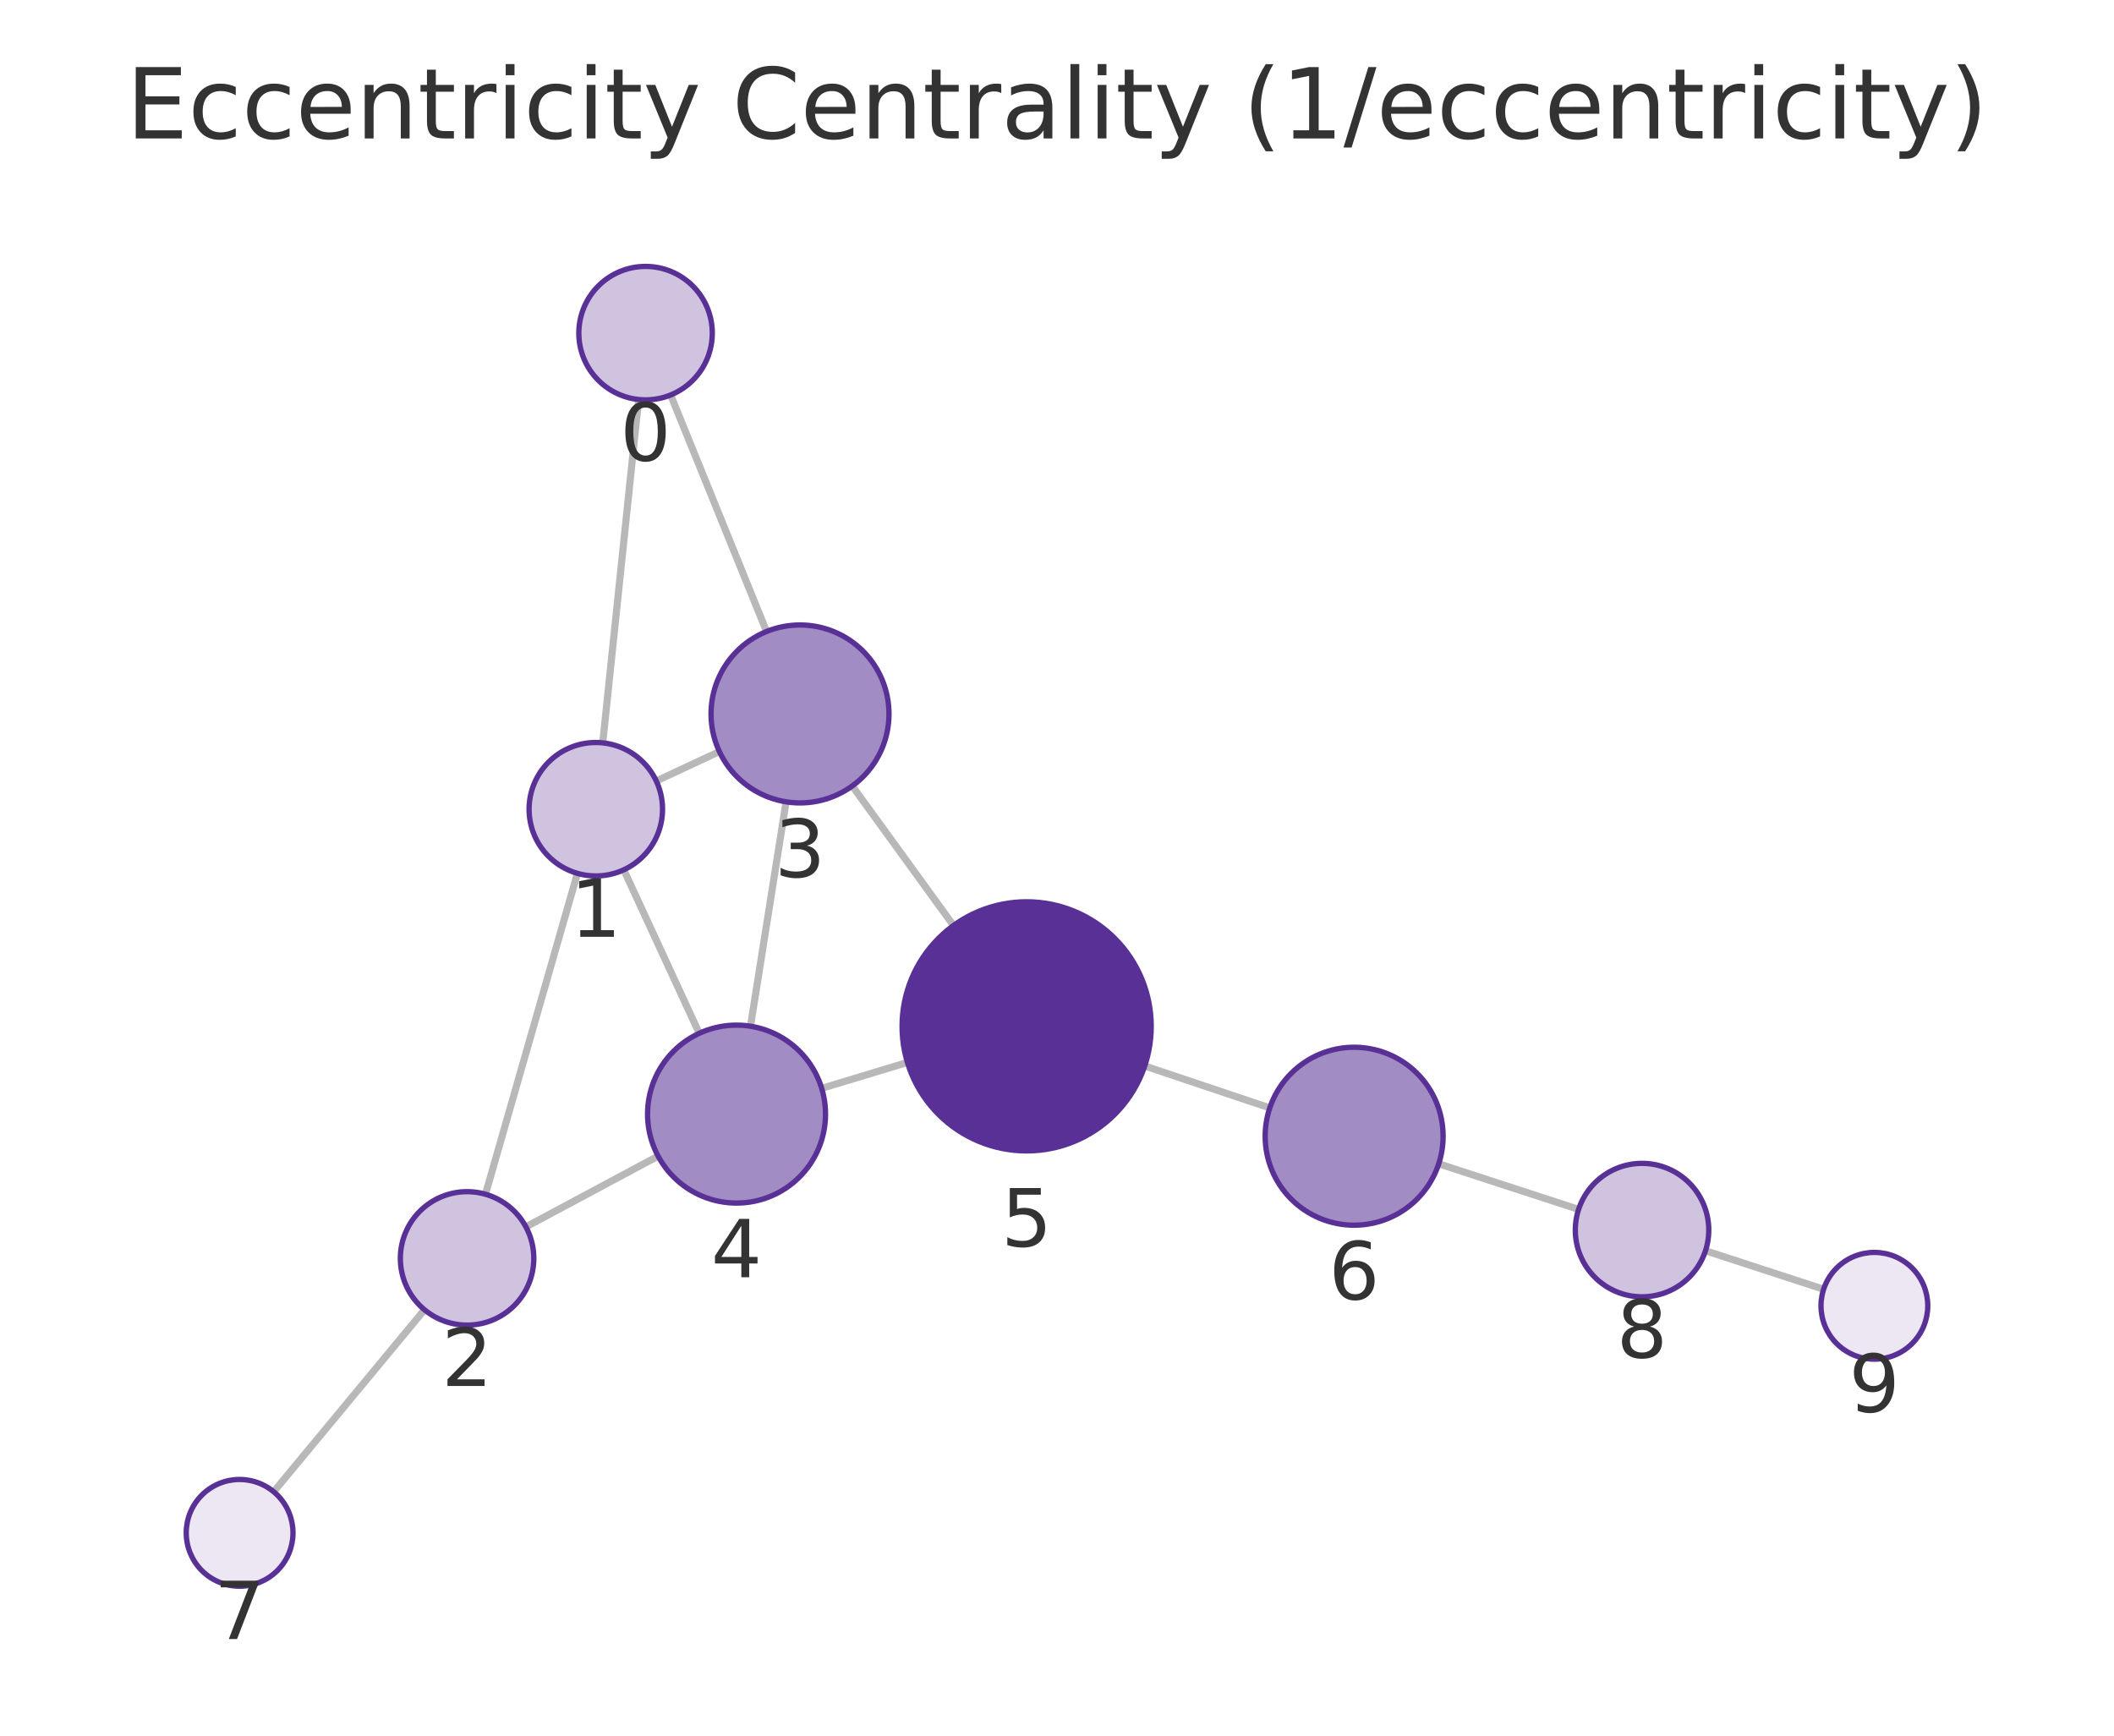
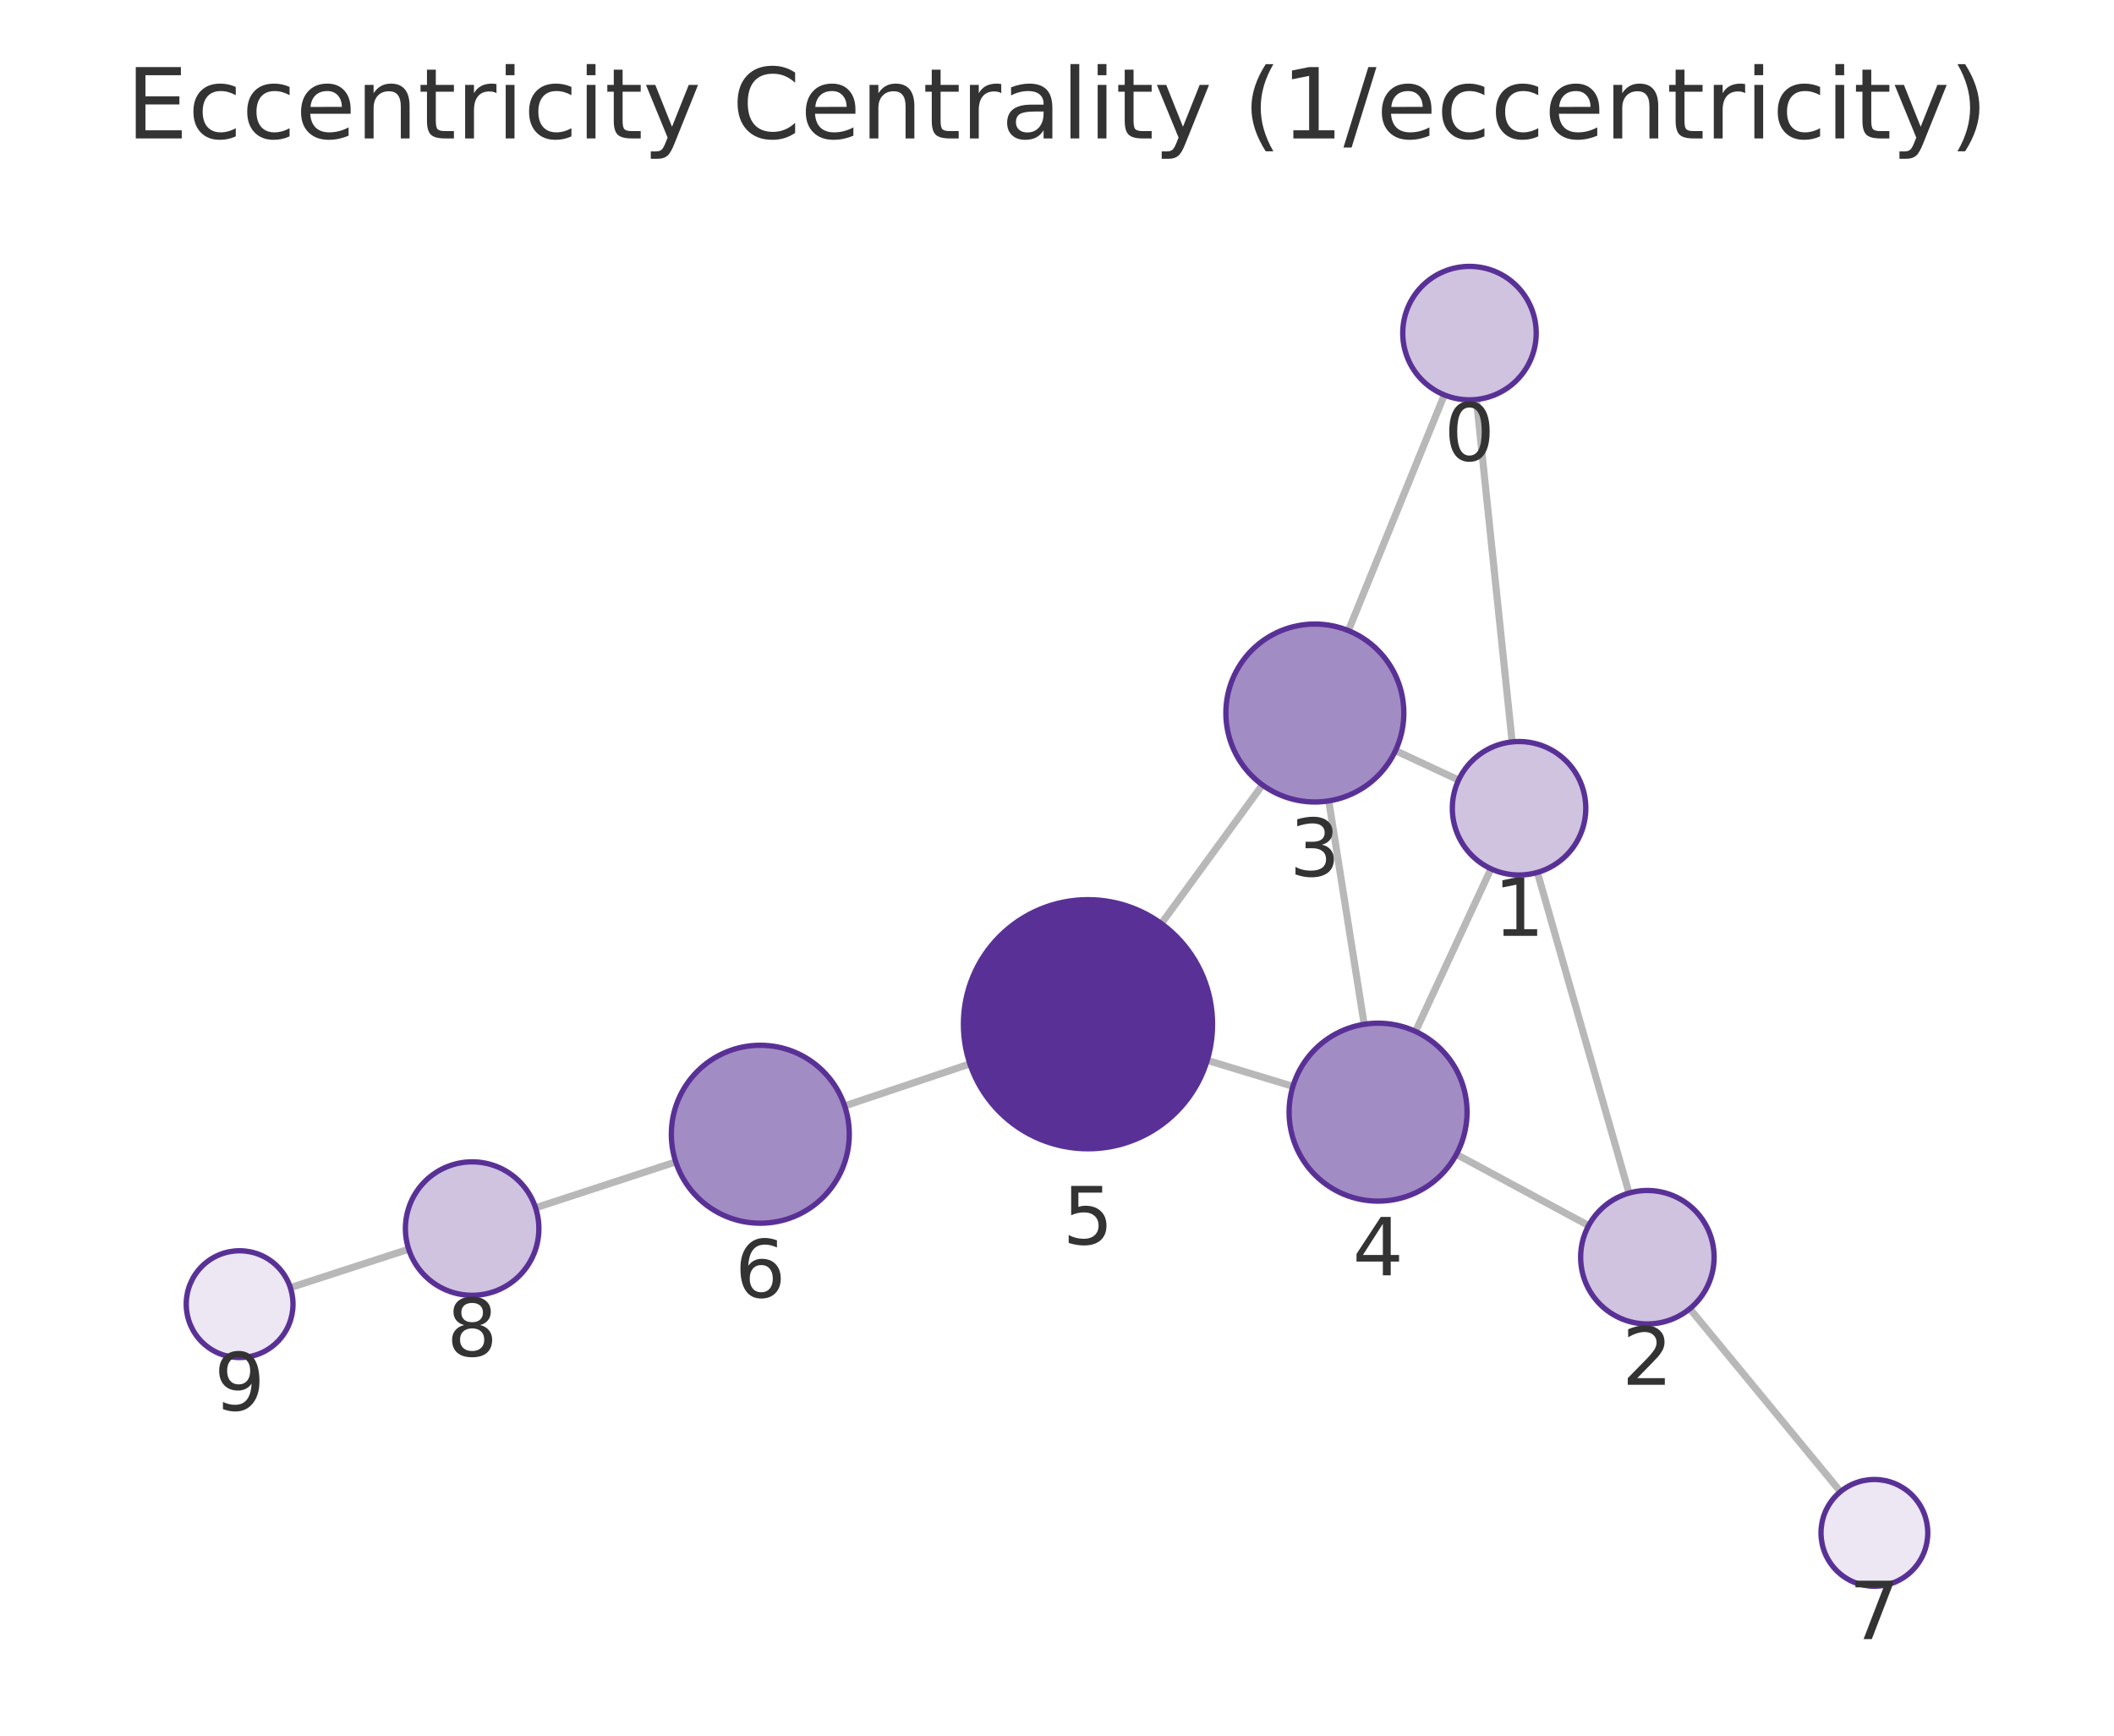
<svg xmlns="http://www.w3.org/2000/svg" xmlns:xlink="http://www.w3.org/1999/xlink" width="237.6pt" height="195.078pt" viewBox="0 0 237.6 195.078" version="1.1">
  <defs>
    <style type="text/css">*{stroke-linejoin: round; stroke-linecap: butt}</style>
  </defs>
  <g id="figure_1">
    <g id="patch_1">
      <path d="M 0 195.078  L 237.6 195.078  L 237.6 0  L 0 0  L 0 195.078  z " style="fill: none" />
    </g>
    <g id="axes_1">
      <g id="patch_2">
        <path d="M 7.2 187.878  L 230.4 187.878  L 230.4 21.558  L 7.2 21.558  L 7.2 187.878  z " style="fill: none" />
      </g>
      <g id="EdgeCollection_1">
-         <path d="M 71.776 44.903  L 67.744 83.492  " clip-path="url(#p978cba76b6)" style="fill: #b8b8b8; stroke: #b8b8b8; stroke-width: 0.8" />
-         <path d="M 75.375 44.394  L 86.158 70.977  " clip-path="url(#p978cba76b6)" style="fill: #b8b8b8; stroke: #b8b8b8; stroke-width: 0.8" />
-         <path d="M 64.899 98.162  L 54.564 134.226  " clip-path="url(#p978cba76b6)" style="fill: #b8b8b8; stroke: #b8b8b8; stroke-width: 0.8" />
-         <path d="M 73.762 87.781  L 80.854 84.472  " clip-path="url(#p978cba76b6)" style="fill: #b8b8b8; stroke: #b8b8b8; stroke-width: 0.8" />
-         <path d="M 70.108 97.761  L 78.591 116.14  " clip-path="url(#p978cba76b6)" style="fill: #b8b8b8; stroke: #b8b8b8; stroke-width: 0.8" />
-         <path d="M 59.109 137.896  L 73.967 129.94  " clip-path="url(#p978cba76b6)" style="fill: #b8b8b8; stroke: #b8b8b8; stroke-width: 0.8" />
-         <path d="M 47.711 147.21  L 30.76 167.664  " clip-path="url(#p978cba76b6)" style="fill: #b8b8b8; stroke: #b8b8b8; stroke-width: 0.8" />
-         <path d="M 88.35 90.121  L 84.349 115.343  " clip-path="url(#p978cba76b6)" style="fill: #b8b8b8; stroke: #b8b8b8; stroke-width: 0.8" />
-         <path d="M 95.788 88.338  L 107.167 104.024  " clip-path="url(#p978cba76b6)" style="fill: #b8b8b8; stroke: #b8b8b8; stroke-width: 0.8" />
-         <path d="M 92.354 122.324  L 101.987 119.41  " clip-path="url(#p978cba76b6)" style="fill: #b8b8b8; stroke: #b8b8b8; stroke-width: 0.8" />
-         <path d="M 128.66 119.809  L 142.716 124.525  " clip-path="url(#p978cba76b6)" style="fill: #b8b8b8; stroke: #b8b8b8; stroke-width: 0.8" />
-         <path d="M 161.704 130.805  L 177.424 135.93  " clip-path="url(#p978cba76b6)" style="fill: #b8b8b8; stroke: #b8b8b8; stroke-width: 0.8" />
-         <path d="M 191.686 140.578  L 204.964 144.905  " clip-path="url(#p978cba76b6)" style="fill: #b8b8b8; stroke: #b8b8b8; stroke-width: 0.8" />
+         <path d="M 165.938 44.899  L 169.954 83.384  " clip-path="url(#p7a8a62baff)" style="fill: #b8b8b8; stroke: #b8b8b8; stroke-width: 0.8" />
+         <path d="M 162.333 44.386  L 151.55 70.878  " clip-path="url(#p7a8a62baff)" style="fill: #b8b8b8; stroke: #b8b8b8; stroke-width: 0.8" />
+         <path d="M 172.794 98.055  L 183.093 134.094  " clip-path="url(#p7a8a62baff)" style="fill: #b8b8b8; stroke: #b8b8b8; stroke-width: 0.8" />
+         <path d="M 163.936 87.674  L 156.843 84.367  " clip-path="url(#p7a8a62baff)" style="fill: #b8b8b8; stroke: #b8b8b8; stroke-width: 0.8" />
+         <path d="M 167.576 97.647  L 159.095 115.929  " clip-path="url(#p7a8a62baff)" style="fill: #b8b8b8; stroke: #b8b8b8; stroke-width: 0.8" />
+         <path d="M 178.551 137.748  L 163.69 129.743  " clip-path="url(#p7a8a62baff)" style="fill: #b8b8b8; stroke: #b8b8b8; stroke-width: 0.8" />
+         <path d="M 189.922 147.095  L 206.855 167.655  " clip-path="url(#p7a8a62baff)" style="fill: #b8b8b8; stroke: #b8b8b8; stroke-width: 0.8" />
+         <path d="M 149.345 90.017  L 153.322 115.123  " clip-path="url(#p7a8a62baff)" style="fill: #b8b8b8; stroke: #b8b8b8; stroke-width: 0.8" />
+         <path d="M 141.89 88.221  L 130.53 103.804  " clip-path="url(#p7a8a62baff)" style="fill: #b8b8b8; stroke: #b8b8b8; stroke-width: 0.8" />
+         <path d="M 145.316 122.099  L 135.681 119.178  " clip-path="url(#p7a8a62baff)" style="fill: #b8b8b8; stroke: #b8b8b8; stroke-width: 0.8" />
+         <path d="M 109.011 119.573  L 94.934 124.299  " clip-path="url(#p7a8a62baff)" style="fill: #b8b8b8; stroke: #b8b8b8; stroke-width: 0.8" />
+         <path d="M 75.95 130.593  L 60.194 135.751  " clip-path="url(#p7a8a62baff)" style="fill: #b8b8b8; stroke: #b8b8b8; stroke-width: 0.8" />
+         <path d="M 45.933 140.403  L 32.637 144.724  " clip-path="url(#p7a8a62baff)" style="fill: #b8b8b8; stroke: #b8b8b8; stroke-width: 0.8" />
      </g>
      <g id="VertexCollection_1">
-         <path d="M 72.556 44.943  C 74.545 44.943 76.453 44.153 77.859 42.747  C 79.266 41.34 80.056 39.432 80.056 37.443  C 80.056 35.454 79.266 33.547 77.859 32.14  C 76.453 30.734 74.545 29.943 72.556 29.943  C 70.567 29.943 68.659 30.734 67.253 32.14  C 65.846 33.547 65.056 35.454 65.056 37.443  C 65.056 39.432 65.846 41.34 67.253 42.747  C 68.659 44.153 70.567 44.943 72.556 44.943  z " clip-path="url(#p978cba76b6)" style="fill: #cfc3e0; stroke: #593196; stroke-width: 0.6" />
-         <path d="M 66.965 98.452  C 68.954 98.452 70.862 97.662 72.268 96.255  C 73.675 94.849 74.465 92.941 74.465 90.952  C 74.465 88.963 73.675 87.055 72.268 85.649  C 70.862 84.242 68.954 83.452 66.965 83.452  C 64.976 83.452 63.068 84.242 61.662 85.649  C 60.255 87.055 59.465 88.963 59.465 90.952  C 59.465 92.941 60.255 94.849 61.662 96.255  C 63.068 97.662 64.976 98.452 66.965 98.452  z " clip-path="url(#p978cba76b6)" style="fill: #cfc3e0; stroke: #593196; stroke-width: 0.6" />
-         <path d="M 52.497 148.936  C 54.486 148.936 56.394 148.146 57.801 146.739  C 59.207 145.333 59.997 143.425 59.997 141.436  C 59.997 139.447 59.207 137.539 57.801 136.133  C 56.394 134.726 54.486 133.936 52.497 133.936  C 50.508 133.936 48.601 134.726 47.194 136.133  C 45.788 137.539 44.997 139.447 44.997 141.436  C 44.997 143.425 45.788 145.333 47.194 146.739  C 48.601 148.146 50.508 148.936 52.497 148.936  z " clip-path="url(#p978cba76b6)" style="fill: #cfc3e0; stroke: #593196; stroke-width: 0.6" />
-         <path d="M 89.916 90.244  C 92.568 90.244 95.112 89.19 96.988 87.315  C 98.863 85.44 99.916 82.896 99.916 80.244  C 99.916 77.592 98.863 75.048 96.988 73.173  C 95.112 71.298 92.568 70.244 89.916 70.244  C 87.264 70.244 84.721 71.298 82.845 73.173  C 80.97 75.048 79.916 77.592 79.916 80.244  C 79.916 82.896 80.97 85.44 82.845 87.315  C 84.721 89.19 87.264 90.244 89.916 90.244  z " clip-path="url(#p978cba76b6)" style="fill: #a28cc4; stroke: #593196; stroke-width: 0.6" />
-         <path d="M 82.782 135.219  C 85.434 135.219 87.978 134.166 89.853 132.29  C 91.729 130.415 92.782 127.871 92.782 125.219  C 92.782 122.567 91.729 120.024 89.853 118.148  C 87.978 116.273 85.434 115.219 82.782 115.219  C 80.13 115.219 77.587 116.273 75.711 118.148  C 73.836 120.024 72.782 122.567 72.782 125.219  C 72.782 127.871 73.836 130.415 75.711 132.29  C 77.587 134.166 80.13 135.219 82.782 135.219  z " clip-path="url(#p978cba76b6)" style="fill: #a28cc4; stroke: #593196; stroke-width: 0.6" />
-         <path d="M 115.388 129.356  C 119.1 129.356 122.662 127.881 125.287 125.256  C 127.912 122.63 129.388 119.069 129.388 115.356  C 129.388 111.643 127.912 108.082 125.287 105.457  C 122.662 102.831 119.1 101.356 115.388 101.356  C 111.675 101.356 108.113 102.831 105.488 105.457  C 102.863 108.082 101.388 111.643 101.388 115.356  C 101.388 119.069 102.863 122.63 105.488 125.256  C 108.113 127.881 111.675 129.356 115.388 129.356  z " clip-path="url(#p978cba76b6)" style="fill: #593196; stroke: #593196; stroke-width: 0.6" />
-         <path d="M 152.196 137.705  C 154.848 137.705 157.392 136.652 159.267 134.777  C 161.143 132.901 162.196 130.357 162.196 127.705  C 162.196 125.053 161.143 122.51 159.267 120.634  C 157.392 118.759 154.848 117.705 152.196 117.705  C 149.544 117.705 147.001 118.759 145.125 120.634  C 143.25 122.51 142.196 125.053 142.196 127.705  C 142.196 130.357 143.25 132.901 145.125 134.777  C 147.001 136.652 149.544 137.705 152.196 137.705  z " clip-path="url(#p978cba76b6)" style="fill: #a28cc4; stroke: #593196; stroke-width: 0.6" />
-         <path d="M 26.931 178.284  C 28.522 178.284 30.048 177.651 31.173 176.526  C 32.299 175.401 32.931 173.875 32.931 172.284  C 32.931 170.692 32.299 169.166 31.173 168.041  C 30.048 166.916 28.522 166.284 26.931 166.284  C 25.34 166.284 23.813 166.916 22.688 168.041  C 21.563 169.166 20.931 170.692 20.931 172.284  C 20.931 173.875 21.563 175.401 22.688 176.526  C 23.813 177.651 25.34 178.284 26.931 178.284  z " clip-path="url(#p978cba76b6)" style="fill: #ece7f3; stroke: #593196; stroke-width: 0.6" />
-         <path d="M 184.555 145.755  C 186.544 145.755 188.452 144.965 189.858 143.558  C 191.264 142.152 192.055 140.244 192.055 138.255  C 192.055 136.266 191.264 134.358 189.858 132.952  C 188.452 131.545 186.544 130.755 184.555 130.755  C 182.566 130.755 180.658 131.545 179.251 132.952  C 177.845 134.358 177.055 136.266 177.055 138.255  C 177.055 140.244 177.845 142.152 179.251 143.558  C 180.658 144.965 182.566 145.755 184.555 145.755  z " clip-path="url(#p978cba76b6)" style="fill: #cfc3e0; stroke: #593196; stroke-width: 0.6" />
-         <path d="M 210.669 152.764  C 212.26 152.764 213.787 152.132 214.912 151.007  C 216.037 149.881 216.669 148.355 216.669 146.764  C 216.669 145.173 216.037 143.646 214.912 142.521  C 213.787 141.396 212.26 140.764 210.669 140.764  C 209.078 140.764 207.552 141.396 206.427 142.521  C 205.301 143.646 204.669 145.173 204.669 146.764  C 204.669 148.355 205.301 149.881 206.427 151.007  C 207.552 152.132 209.078 152.764 210.669 152.764  z " clip-path="url(#p978cba76b6)" style="fill: #ece7f3; stroke: #593196; stroke-width: 0.6" />
+         <path d="M 165.16 44.94  C 167.149 44.94 169.057 44.149 170.463 42.743  C 171.87 41.336 172.66 39.429 172.66 37.44  C 172.66 35.451 171.87 33.543 170.463 32.136  C 169.057 30.73 167.149 29.94 165.16 29.94  C 163.171 29.94 161.263 30.73 159.857 32.136  C 158.45 33.543 157.66 35.451 157.66 37.44  C 157.66 39.429 158.45 41.336 159.857 42.743  C 161.263 44.149 163.171 44.94 165.16 44.94  z " clip-path="url(#p7a8a62baff)" style="fill: #cfc3e0; stroke: #593196; stroke-width: 0.6" />
+         <path d="M 170.733 98.344  C 172.722 98.344 174.63 97.554 176.036 96.147  C 177.442 94.741 178.233 92.833 178.233 90.844  C 178.233 88.855 177.442 86.947 176.036 85.541  C 174.63 84.134 172.722 83.344 170.733 83.344  C 168.744 83.344 166.836 84.134 165.429 85.541  C 164.023 86.947 163.233 88.855 163.233 90.844  C 163.233 92.833 164.023 94.741 165.429 96.147  C 166.836 97.554 168.744 98.344 170.733 98.344  z " clip-path="url(#p7a8a62baff)" style="fill: #cfc3e0; stroke: #593196; stroke-width: 0.6" />
+         <path d="M 185.154 148.805  C 187.143 148.805 189.051 148.015 190.457 146.609  C 191.864 145.202 192.654 143.294 192.654 141.305  C 192.654 139.316 191.864 137.408 190.457 136.002  C 189.051 134.595 187.143 133.805 185.154 133.805  C 183.165 133.805 181.257 134.595 179.851 136.002  C 178.444 137.408 177.654 139.316 177.654 141.305  C 177.654 143.294 178.444 145.202 179.851 146.609  C 181.257 148.015 183.165 148.805 185.154 148.805  z " clip-path="url(#p7a8a62baff)" style="fill: #cfc3e0; stroke: #593196; stroke-width: 0.6" />
+         <path d="M 147.781 90.14  C 150.433 90.14 152.976 89.086 154.852 87.211  C 156.727 85.336 157.781 82.792 157.781 80.14  C 157.781 77.488 156.727 74.944 154.852 73.069  C 152.976 71.194 150.433 70.14 147.781 70.14  C 145.128 70.14 142.585 71.194 140.709 73.069  C 138.834 74.944 137.781 77.488 137.781 80.14  C 137.781 82.792 138.834 85.336 140.709 87.211  C 142.585 89.086 145.128 90.14 147.781 90.14  z " clip-path="url(#p7a8a62baff)" style="fill: #a28cc4; stroke: #593196; stroke-width: 0.6" />
+         <path d="M 154.886 135  C 157.538 135 160.082 133.946 161.957 132.071  C 163.832 130.196 164.886 127.652 164.886 125  C 164.886 122.348 163.832 119.804 161.957 117.929  C 160.082 116.054 157.538 115 154.886 115  C 152.234 115 149.69 116.054 147.815 117.929  C 145.94 119.804 144.886 122.348 144.886 125  C 144.886 127.652 145.94 130.196 147.815 132.071  C 149.69 133.946 152.234 135 154.886 135  z " clip-path="url(#p7a8a62baff)" style="fill: #a28cc4; stroke: #593196; stroke-width: 0.6" />
+         <path d="M 122.283 129.117  C 125.996 129.117 129.557 127.642 132.182 125.017  C 134.808 122.391 136.283 118.83 136.283 115.117  C 136.283 111.404 134.808 107.843 132.182 105.218  C 129.557 102.592 125.996 101.117 122.283 101.117  C 118.57 101.117 115.009 102.592 112.383 105.218  C 109.758 107.843 108.283 111.404 108.283 115.117  C 108.283 118.83 109.758 122.391 112.383 125.017  C 115.009 127.642 118.57 129.117 122.283 129.117  z " clip-path="url(#p7a8a62baff)" style="fill: #593196; stroke: #593196; stroke-width: 0.6" />
+         <path d="M 85.454 137.482  C 88.106 137.482 90.65 136.429 92.525 134.553  C 94.4 132.678 95.454 130.134 95.454 127.482  C 95.454 124.83 94.4 122.286 92.525 120.411  C 90.65 118.536 88.106 117.482 85.454 117.482  C 82.802 117.482 80.258 118.536 78.383 120.411  C 76.508 122.286 75.454 124.83 75.454 127.482  C 75.454 130.134 76.508 132.678 78.383 134.553  C 80.258 136.429 82.802 137.482 85.454 137.482  z " clip-path="url(#p7a8a62baff)" style="fill: #a28cc4; stroke: #593196; stroke-width: 0.6" />
+         <path d="M 210.669 178.287  C 212.26 178.287 213.787 177.655 214.912 176.529  C 216.037 175.404 216.669 173.878 216.669 172.287  C 216.669 170.695 216.037 169.169 214.912 168.044  C 213.787 166.919 212.26 166.287 210.669 166.287  C 209.078 166.287 207.552 166.919 206.426 168.044  C 205.301 169.169 204.669 170.695 204.669 172.287  C 204.669 173.878 205.301 175.404 206.426 176.529  C 207.552 177.655 209.078 178.287 210.669 178.287  z " clip-path="url(#p7a8a62baff)" style="fill: #ece7f3; stroke: #593196; stroke-width: 0.6" />
+         <path d="M 53.066 145.585  C 55.055 145.585 56.963 144.795 58.369 143.388  C 59.776 141.982 60.566 140.074 60.566 138.085  C 60.566 136.096 59.776 134.188 58.369 132.782  C 56.963 131.375 55.055 130.585 53.066 130.585  C 51.077 130.585 49.169 131.375 47.763 132.782  C 46.356 134.188 45.566 136.096 45.566 138.085  C 45.566 140.074 46.356 141.982 47.763 143.388  C 49.169 144.795 51.077 145.585 53.066 145.585  z " clip-path="url(#p7a8a62baff)" style="fill: #cfc3e0; stroke: #593196; stroke-width: 0.6" />
+         <path d="M 26.931 152.579  C 28.522 152.579 30.048 151.947 31.174 150.821  C 32.299 149.696 32.931 148.17 32.931 146.579  C 32.931 144.988 32.299 143.461 31.174 142.336  C 30.048 141.211 28.522 140.579 26.931 140.579  C 25.34 140.579 23.813 141.211 22.688 142.336  C 21.563 143.461 20.931 144.988 20.931 146.579  C 20.931 148.17 21.563 149.696 22.688 150.821  C 23.813 151.947 25.34 152.579 26.931 152.579  z " clip-path="url(#p7a8a62baff)" style="fill: #ece7f3; stroke: #593196; stroke-width: 0.6" />
      </g>
      <g id="text_1">
-         <g clip-path="url(#p978cba76b6)">
-           <g style="fill: #333333" transform="translate(69.69274 51.78136) scale(0.09 -0.09)">
+         <g clip-path="url(#p7a8a62baff)">
+           <g style="fill: #333333" transform="translate(162.2969 51.77745) scale(0.09 -0.09)">
            <defs>
              <path id="DejaVuSans-13" d="M 2034 4250  Q 1547 4250 1301 3770  Q 1056 3291 1056 2328  Q 1056 1369 1301 889  Q 1547 409 2034 409  Q 2525 409 2770 889  Q 3016 1369 3016 2328  Q 3016 3291 2770 3770  Q 2525 4250 2034 4250  z M 2034 4750  Q 2819 4750 3233 4129  Q 3647 3509 3647 2328  Q 3647 1150 3233 529  Q 2819 -91 2034 -91  Q 1250 -91 836 529  Q 422 1150 422 2328  Q 422 3509 836 4129  Q 1250 4750 2034 4750  z " transform="scale(0.015625)" />
            </defs>
            <use xlink:href="#DejaVuSans-13" />
          </g>
        </g>
      </g>
      <g id="text_2">
-         <g clip-path="url(#p978cba76b6)">
-           <g style="fill: #333333" transform="translate(64.10176 105.2897) scale(0.09 -0.09)">
+         <g clip-path="url(#p7a8a62baff)">
+           <g style="fill: #333333" transform="translate(167.8696 105.1818) scale(0.09 -0.09)">
            <defs>
              <path id="DejaVuSans-14" d="M 794 531  L 1825 531  L 1825 4091  L 703 3866  L 703 4441  L 1819 4666  L 2450 4666  L 2450 531  L 3481 531  L 3481 0  L 794 0  L 794 531  z " transform="scale(0.015625)" />
            </defs>
            <use xlink:href="#DejaVuSans-14" />
          </g>
        </g>
      </g>
      <g id="text_3">
-         <g clip-path="url(#p978cba76b6)">
-           <g style="fill: #333333" transform="translate(49.63428 155.7739) scale(0.09 -0.09)">
+         <g clip-path="url(#p7a8a62baff)">
+           <g style="fill: #333333" transform="translate(182.2907 155.6431) scale(0.09 -0.09)">
            <defs>
              <path id="DejaVuSans-15" d="M 1228 531  L 3431 531  L 3431 0  L 469 0  L 469 531  Q 828 903 1448 1529  Q 2069 2156 2228 2338  Q 2531 2678 2651 2914  Q 2772 3150 2772 3378  Q 2772 3750 2511 3984  Q 2250 4219 1831 4219  Q 1534 4219 1204 4116  Q 875 4013 500 3803  L 500 4441  Q 881 4594 1212 4672  Q 1544 4750 1819 4750  Q 2544 4750 2975 4387  Q 3406 4025 3406 3419  Q 3406 3131 3298 2873  Q 3191 2616 2906 2266  Q 2828 2175 2409 1742  Q 1991 1309 1228 531  z " transform="scale(0.015625)" />
            </defs>
            <use xlink:href="#DejaVuSans-15" />
          </g>
        </g>
      </g>
      <g id="text_4">
-         <g clip-path="url(#p978cba76b6)">
-           <g style="fill: #333333" transform="translate(87.05333 98.58192) scale(0.09 -0.09)">
+         <g clip-path="url(#p7a8a62baff)">
+           <g style="fill: #333333" transform="translate(144.9174 98.47798) scale(0.09 -0.09)">
            <defs>
              <path id="DejaVuSans-16" d="M 2597 2516  Q 3050 2419 3304 2112  Q 3559 1806 3559 1356  Q 3559 666 3084 287  Q 2609 -91 1734 -91  Q 1441 -91 1130 -33  Q 819 25 488 141  L 488 750  Q 750 597 1062 519  Q 1375 441 1716 441  Q 2309 441 2620 675  Q 2931 909 2931 1356  Q 2931 1769 2642 2001  Q 2353 2234 1838 2234  L 1294 2234  L 1294 2753  L 1863 2753  Q 2328 2753 2575 2939  Q 2822 3125 2822 3475  Q 2822 3834 2567 4026  Q 2313 4219 1838 4219  Q 1578 4219 1281 4162  Q 984 4106 628 3988  L 628 4550  Q 988 4650 1302 4700  Q 1616 4750 1894 4750  Q 2613 4750 3031 4423  Q 3450 4097 3450 3541  Q 3450 3153 3228 2886  Q 3006 2619 2597 2516  z " transform="scale(0.015625)" />
            </defs>
            <use xlink:href="#DejaVuSans-16" />
          </g>
        </g>
      </g>
      <g id="text_5">
-         <g clip-path="url(#p978cba76b6)">
-           <g style="fill: #333333" transform="translate(79.91919 143.5572) scale(0.09 -0.09)">
+         <g clip-path="url(#p7a8a62baff)">
+           <g style="fill: #333333" transform="translate(152.0229 143.338) scale(0.09 -0.09)">
            <defs>
              <path id="DejaVuSans-17" d="M 2419 4116  L 825 1625  L 2419 1625  L 2419 4116  z M 2253 4666  L 3047 4666  L 3047 1625  L 3713 1625  L 3713 1100  L 3047 1100  L 3047 0  L 2419 0  L 2419 1100  L 313 1100  L 313 1709  L 2253 4666  z " transform="scale(0.015625)" />
            </defs>
            <use xlink:href="#DejaVuSans-17" />
          </g>
        </g>
      </g>
      <g id="text_6">
-         <g clip-path="url(#p978cba76b6)">
-           <g style="fill: #333333" transform="translate(112.5245 140.0939) scale(0.09 -0.09)">
+         <g clip-path="url(#p7a8a62baff)">
+           <g style="fill: #333333" transform="translate(119.4198 139.8549) scale(0.09 -0.09)">
            <defs>
              <path id="DejaVuSans-18" d="M 691 4666  L 3169 4666  L 3169 4134  L 1269 4134  L 1269 2991  Q 1406 3038 1543 3061  Q 1681 3084 1819 3084  Q 2600 3084 3056 2656  Q 3513 2228 3513 1497  Q 3513 744 3044 326  Q 2575 -91 1722 -91  Q 1428 -91 1123 -41  Q 819 9 494 109  L 494 744  Q 775 591 1075 516  Q 1375 441 1709 441  Q 2250 441 2565 725  Q 2881 1009 2881 1497  Q 2881 1984 2565 2268  Q 2250 2553 1709 2553  Q 1456 2553 1204 2497  Q 953 2441 691 2322  L 691 4666  z " transform="scale(0.015625)" />
            </defs>
            <use xlink:href="#DejaVuSans-18" />
          </g>
        </g>
      </g>
      <g id="text_7">
-         <g clip-path="url(#p978cba76b6)">
-           <g style="fill: #333333" transform="translate(149.3333 146.0433) scale(0.09 -0.09)">
+         <g clip-path="url(#p7a8a62baff)">
+           <g style="fill: #333333" transform="translate(82.59103 145.8202) scale(0.09 -0.09)">
            <defs>
              <path id="DejaVuSans-19" d="M 2113 2584  Q 1688 2584 1439 2293  Q 1191 2003 1191 1497  Q 1191 994 1439 701  Q 1688 409 2113 409  Q 2538 409 2786 701  Q 3034 994 3034 1497  Q 3034 2003 2786 2293  Q 2538 2584 2113 2584  z M 3366 4563  L 3366 3988  Q 3128 4100 2886 4159  Q 2644 4219 2406 4219  Q 1781 4219 1451 3797  Q 1122 3375 1075 2522  Q 1259 2794 1537 2939  Q 1816 3084 2150 3084  Q 2853 3084 3261 2657  Q 3669 2231 3669 1497  Q 3669 778 3244 343  Q 2819 -91 2113 -91  Q 1303 -91 875 529  Q 447 1150 447 2328  Q 447 3434 972 4092  Q 1497 4750 2381 4750  Q 2619 4750 2861 4703  Q 3103 4656 3366 4563  z " transform="scale(0.015625)" />
            </defs>
            <use xlink:href="#DejaVuSans-19" />
          </g>
        </g>
      </g>
      <g id="text_8">
-         <g clip-path="url(#p978cba76b6)">
-           <g style="fill: #333333" transform="translate(24.06764 184.2215) scale(0.09 -0.09)">
+         <g clip-path="url(#p7a8a62baff)">
+           <g style="fill: #333333" transform="translate(207.806 184.2246) scale(0.09 -0.09)">
            <defs>
              <path id="DejaVuSans-1a" d="M 525 4666  L 3525 4666  L 3525 4397  L 1831 0  L 1172 0  L 2766 4134  L 525 4134  L 525 4666  z " transform="scale(0.015625)" />
            </defs>
            <use xlink:href="#DejaVuSans-1a" />
          </g>
        </g>
      </g>
      <g id="text_9">
-         <g clip-path="url(#p978cba76b6)">
-           <g style="fill: #333333" transform="translate(181.6916 152.5928) scale(0.09 -0.09)">
+         <g clip-path="url(#p7a8a62baff)">
+           <g style="fill: #333333" transform="translate(50.20278 152.4227) scale(0.09 -0.09)">
            <defs>
              <path id="DejaVuSans-1b" d="M 2034 2216  Q 1584 2216 1326 1975  Q 1069 1734 1069 1313  Q 1069 891 1326 650  Q 1584 409 2034 409  Q 2484 409 2743 651  Q 3003 894 3003 1313  Q 3003 1734 2745 1975  Q 2488 2216 2034 2216  z M 1403 2484  Q 997 2584 770 2862  Q 544 3141 544 3541  Q 544 4100 942 4425  Q 1341 4750 2034 4750  Q 2731 4750 3128 4425  Q 3525 4100 3525 3541  Q 3525 3141 3298 2862  Q 3072 2584 2669 2484  Q 3125 2378 3379 2068  Q 3634 1759 3634 1313  Q 3634 634 3220 271  Q 2806 -91 2034 -91  Q 1263 -91 848 271  Q 434 634 434 1313  Q 434 1759 690 2068  Q 947 2378 1403 2484  z M 1172 3481  Q 1172 3119 1398 2916  Q 1625 2713 2034 2713  Q 2441 2713 2670 2916  Q 2900 3119 2900 3481  Q 2900 3844 2670 4047  Q 2441 4250 2034 4250  Q 1625 4250 1398 4047  Q 1172 3844 1172 3481  z " transform="scale(0.015625)" />
            </defs>
            <use xlink:href="#DejaVuSans-1b" />
          </g>
        </g>
      </g>
      <g id="text_10">
-         <g clip-path="url(#p978cba76b6)">
-           <g style="fill: #333333" transform="translate(207.8061 158.7018) scale(0.09 -0.09)">
+         <g clip-path="url(#p7a8a62baff)">
+           <g style="fill: #333333" transform="translate(24.06778 158.5167) scale(0.09 -0.09)">
            <defs>
              <path id="DejaVuSans-1c" d="M 703 97  L 703 672  Q 941 559 1184 500  Q 1428 441 1663 441  Q 2288 441 2617 861  Q 2947 1281 2994 2138  Q 2813 1869 2534 1725  Q 2256 1581 1919 1581  Q 1219 1581 811 2004  Q 403 2428 403 3163  Q 403 3881 828 4315  Q 1253 4750 1959 4750  Q 2769 4750 3195 4129  Q 3622 3509 3622 2328  Q 3622 1225 3098 567  Q 2575 -91 1691 -91  Q 1453 -91 1209 -44  Q 966 3 703 97  z M 1959 2075  Q 2384 2075 2632 2365  Q 2881 2656 2881 3163  Q 2881 3666 2632 3958  Q 2384 4250 1959 4250  Q 1534 4250 1286 3958  Q 1038 3666 1038 3163  Q 1038 2656 1286 2365  Q 1534 2075 1959 2075  z " transform="scale(0.015625)" />
            </defs>
            <use xlink:href="#DejaVuSans-1c" />
          </g>
        </g>
      </g>
      <g id="matplotlib.axis_1" />
      <g id="matplotlib.axis_2" />
      <g id="text_11">
        <g style="fill: #333333" transform="translate(14.18141 15.55828) scale(0.11 -0.11)">
          <defs>
            <path id="DejaVuSans-28" d="M 628 4666  L 3578 4666  L 3578 4134  L 1259 4134  L 1259 2753  L 3481 2753  L 3481 2222  L 1259 2222  L 1259 531  L 3634 531  L 3634 0  L 628 0  L 628 4666  z " transform="scale(0.015625)" />
            <path id="DejaVuSans-46" d="M 3122 3366  L 3122 2828  Q 2878 2963 2633 3030  Q 2388 3097 2138 3097  Q 1578 3097 1268 2742  Q 959 2388 959 1747  Q 959 1106 1268 751  Q 1578 397 2138 397  Q 2388 397 2633 464  Q 2878 531 3122 666  L 3122 134  Q 2881 22 2623 -34  Q 2366 -91 2075 -91  Q 1284 -91 818 406  Q 353 903 353 1747  Q 353 2603 823 3093  Q 1294 3584 2113 3584  Q 2378 3584 2631 3529  Q 2884 3475 3122 3366  z " transform="scale(0.015625)" />
            <path id="DejaVuSans-48" d="M 3597 1894  L 3597 1613  L 953 1613  Q 991 1019 1311 708  Q 1631 397 2203 397  Q 2534 397 2845 478  Q 3156 559 3463 722  L 3463 178  Q 3153 47 2828 -22  Q 2503 -91 2169 -91  Q 1331 -91 842 396  Q 353 884 353 1716  Q 353 2575 817 3079  Q 1281 3584 2069 3584  Q 2775 3584 3186 3129  Q 3597 2675 3597 1894  z M 3022 2063  Q 3016 2534 2758 2815  Q 2500 3097 2075 3097  Q 1594 3097 1305 2825  Q 1016 2553 972 2059  L 3022 2063  z " transform="scale(0.015625)" />
            <path id="DejaVuSans-51" d="M 3513 2113  L 3513 0  L 2938 0  L 2938 2094  Q 2938 2591 2744 2837  Q 2550 3084 2163 3084  Q 1697 3084 1428 2787  Q 1159 2491 1159 1978  L 1159 0  L 581 0  L 581 3500  L 1159 3500  L 1159 2956  Q 1366 3272 1645 3428  Q 1925 3584 2291 3584  Q 2894 3584 3203 3211  Q 3513 2838 3513 2113  z " transform="scale(0.015625)" />
            <path id="DejaVuSans-57" d="M 1172 4494  L 1172 3500  L 2356 3500  L 2356 3053  L 1172 3053  L 1172 1153  Q 1172 725 1289 603  Q 1406 481 1766 481  L 2356 481  L 2356 0  L 1766 0  Q 1100 0 847 248  Q 594 497 594 1153  L 594 3053  L 172 3053  L 172 3500  L 594 3500  L 594 4494  L 1172 4494  z " transform="scale(0.015625)" />
            <path id="DejaVuSans-55" d="M 2631 2963  Q 2534 3019 2420 3045  Q 2306 3072 2169 3072  Q 1681 3072 1420 2755  Q 1159 2438 1159 1844  L 1159 0  L 581 0  L 581 3500  L 1159 3500  L 1159 2956  Q 1341 3275 1631 3429  Q 1922 3584 2338 3584  Q 2397 3584 2469 3576  Q 2541 3569 2628 3553  L 2631 2963  z " transform="scale(0.015625)" />
            <path id="DejaVuSans-4c" d="M 603 3500  L 1178 3500  L 1178 0  L 603 0  L 603 3500  z M 603 4863  L 1178 4863  L 1178 4134  L 603 4134  L 603 4863  z " transform="scale(0.015625)" />
            <path id="DejaVuSans-5c" d="M 2059 -325  Q 1816 -950 1584 -1140  Q 1353 -1331 966 -1331  L 506 -1331  L 506 -850  L 844 -850  Q 1081 -850 1212 -737  Q 1344 -625 1503 -206  L 1606 56  L 191 3500  L 800 3500  L 1894 763  L 2988 3500  L 3597 3500  L 2059 -325  z " transform="scale(0.015625)" />
            <path id="DejaVuSans-3" transform="scale(0.015625)" />
            <path id="DejaVuSans-26" d="M 4122 4306  L 4122 3641  Q 3803 3938 3442 4084  Q 3081 4231 2675 4231  Q 1875 4231 1450 3742  Q 1025 3253 1025 2328  Q 1025 1406 1450 917  Q 1875 428 2675 428  Q 3081 428 3442 575  Q 3803 722 4122 1019  L 4122 359  Q 3791 134 3420 21  Q 3050 -91 2638 -91  Q 1578 -91 968 557  Q 359 1206 359 2328  Q 359 3453 968 4101  Q 1578 4750 2638 4750  Q 3056 4750 3426 4639  Q 3797 4528 4122 4306  z " transform="scale(0.015625)" />
            <path id="DejaVuSans-44" d="M 2194 1759  Q 1497 1759 1228 1600  Q 959 1441 959 1056  Q 959 750 1161 570  Q 1363 391 1709 391  Q 2188 391 2477 730  Q 2766 1069 2766 1631  L 2766 1759  L 2194 1759  z M 3341 1997  L 3341 0  L 2766 0  L 2766 531  Q 2569 213 2275 61  Q 1981 -91 1556 -91  Q 1019 -91 701 211  Q 384 513 384 1019  Q 384 1609 779 1909  Q 1175 2209 1959 2209  L 2766 2209  L 2766 2266  Q 2766 2663 2505 2880  Q 2244 3097 1772 3097  Q 1472 3097 1187 3025  Q 903 2953 641 2809  L 641 3341  Q 956 3463 1253 3523  Q 1550 3584 1831 3584  Q 2591 3584 2966 3190  Q 3341 2797 3341 1997  z " transform="scale(0.015625)" />
            <path id="DejaVuSans-4f" d="M 603 4863  L 1178 4863  L 1178 0  L 603 0  L 603 4863  z " transform="scale(0.015625)" />
            <path id="DejaVuSans-b" d="M 1984 4856  Q 1566 4138 1362 3434  Q 1159 2731 1159 2009  Q 1159 1288 1364 580  Q 1569 -128 1984 -844  L 1484 -844  Q 1016 -109 783 600  Q 550 1309 550 2009  Q 550 2706 781 3412  Q 1013 4119 1484 4856  L 1984 4856  z " transform="scale(0.015625)" />
            <path id="DejaVuSans-12" d="M 1625 4666  L 2156 4666  L 531 -594  L 0 -594  L 1625 4666  z " transform="scale(0.015625)" />
            <path id="DejaVuSans-c" d="M 513 4856  L 1013 4856  Q 1481 4119 1714 3412  Q 1947 2706 1947 2009  Q 1947 1309 1714 600  Q 1481 -109 1013 -844  L 513 -844  Q 928 -128 1133 580  Q 1338 1288 1338 2009  Q 1338 2731 1133 3434  Q 928 4138 513 4856  z " transform="scale(0.015625)" />
          </defs>
          <use xlink:href="#DejaVuSans-28" />
          <use xlink:href="#DejaVuSans-46" transform="translate(63.1875 0)" />
          <use xlink:href="#DejaVuSans-46" transform="translate(118.1719 0)" />
          <use xlink:href="#DejaVuSans-48" transform="translate(173.1562 0)" />
          <use xlink:href="#DejaVuSans-51" transform="translate(234.6875 0)" />
          <use xlink:href="#DejaVuSans-57" transform="translate(298.0625 0)" />
          <use xlink:href="#DejaVuSans-55" transform="translate(337.2656 0)" />
          <use xlink:href="#DejaVuSans-4c" transform="translate(378.375 0)" />
          <use xlink:href="#DejaVuSans-46" transform="translate(406.1562 0)" />
          <use xlink:href="#DejaVuSans-4c" transform="translate(461.1406 0)" />
          <use xlink:href="#DejaVuSans-57" transform="translate(488.9219 0)" />
          <use xlink:href="#DejaVuSans-5c" transform="translate(528.125 0)" />
          <use xlink:href="#DejaVuSans-3" transform="translate(587.3125 0)" />
          <use xlink:href="#DejaVuSans-26" transform="translate(619.0938 0)" />
          <use xlink:href="#DejaVuSans-48" transform="translate(688.9219 0)" />
          <use xlink:href="#DejaVuSans-51" transform="translate(750.4531 0)" />
          <use xlink:href="#DejaVuSans-57" transform="translate(813.8281 0)" />
          <use xlink:href="#DejaVuSans-55" transform="translate(853.0312 0)" />
          <use xlink:href="#DejaVuSans-44" transform="translate(894.1406 0)" />
          <use xlink:href="#DejaVuSans-4f" transform="translate(955.4219 0)" />
          <use xlink:href="#DejaVuSans-4c" transform="translate(983.2031 0)" />
          <use xlink:href="#DejaVuSans-57" transform="translate(1010.984 0)" />
          <use xlink:href="#DejaVuSans-5c" transform="translate(1050.188 0)" />
          <use xlink:href="#DejaVuSans-3" transform="translate(1109.375 0)" />
          <use xlink:href="#DejaVuSans-b" transform="translate(1141.156 0)" />
          <use xlink:href="#DejaVuSans-14" transform="translate(1180.172 0)" />
          <use xlink:href="#DejaVuSans-12" transform="translate(1243.797 0)" />
          <use xlink:href="#DejaVuSans-48" transform="translate(1277.484 0)" />
          <use xlink:href="#DejaVuSans-46" transform="translate(1339.016 0)" />
          <use xlink:href="#DejaVuSans-46" transform="translate(1394 0)" />
          <use xlink:href="#DejaVuSans-48" transform="translate(1448.984 0)" />
          <use xlink:href="#DejaVuSans-51" transform="translate(1510.516 0)" />
          <use xlink:href="#DejaVuSans-57" transform="translate(1573.891 0)" />
          <use xlink:href="#DejaVuSans-55" transform="translate(1613.094 0)" />
          <use xlink:href="#DejaVuSans-4c" transform="translate(1654.203 0)" />
          <use xlink:href="#DejaVuSans-46" transform="translate(1681.984 0)" />
          <use xlink:href="#DejaVuSans-4c" transform="translate(1736.969 0)" />
          <use xlink:href="#DejaVuSans-57" transform="translate(1764.75 0)" />
          <use xlink:href="#DejaVuSans-5c" transform="translate(1803.953 0)" />
          <use xlink:href="#DejaVuSans-c" transform="translate(1863.141 0)" />
        </g>
      </g>
    </g>
  </g>
  <defs>
-     <clipPath id="p978cba76b6">
+     <clipPath id="p7a8a62baff">
      <rect x="7.2" y="21.558" width="223.2" height="166.32" />
    </clipPath>
  </defs>
</svg>
